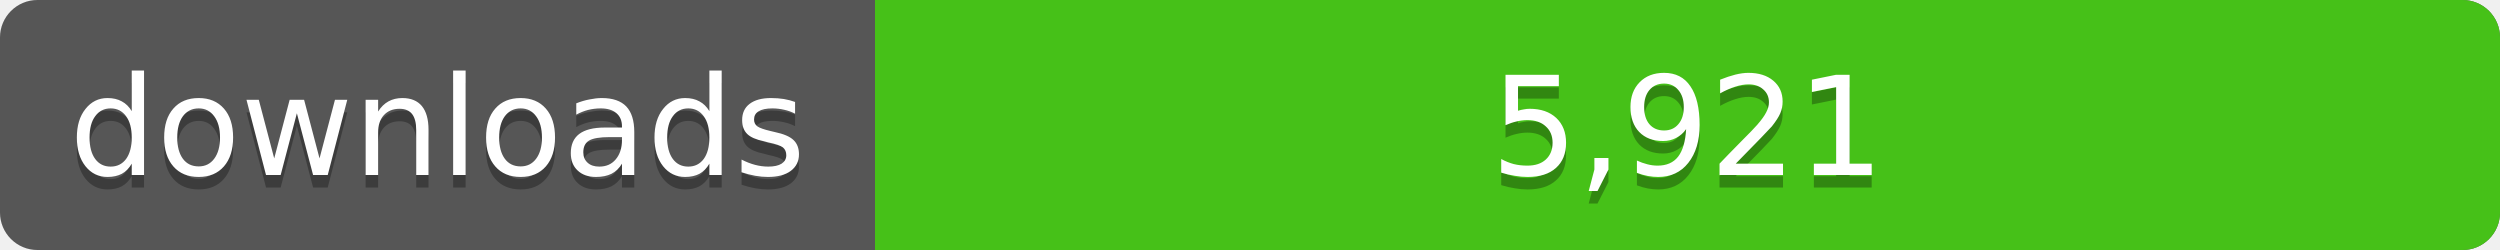
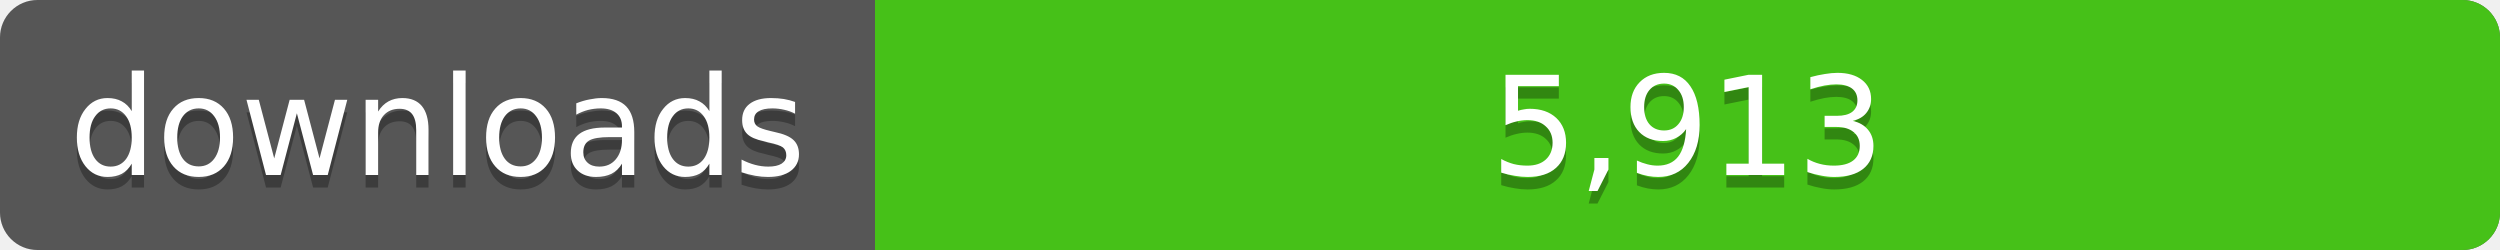
<svg xmlns="http://www.w3.org/2000/svg" width="200" height="20">
  <linearGradient id="a" x2="0" y2="100%%">
    <stop offset="0" stop-color="#bbb" stop-opacity=".1" />
    <stop offset="1" stop-opacity=".1" />
  </linearGradient>
  <rect rx="3" width="200" height="20" fill="#555" />
  <rect rx="3" x="70" width="130" height="20" fill="#4c1" />
  <path fill="#4c1" d="M70 0h4v20h-4z" />
  <rect rx="3" width="200" height="20" fill="url(#a)" />
  <g fill="#fff" text-anchor="middle" font-family="DejaVu Sans,Verdana,Geneva,sans-serif" font-size="11">
    <text x="35" y="15" fill="#010101" fill-opacity=".3">downloads</text>
    <text x="35" y="14">downloads</text>
-     <text x="135" y="15" fill="#010101" fill-opacity=".3">5,921</text>
-     <text x="135" y="14">5,921</text>
+     <text x="135" y="15" fill="#010101" fill-opacity=".3">5,913</text>
+     <text x="135" y="14">5,913</text>
  </g>
</svg>
